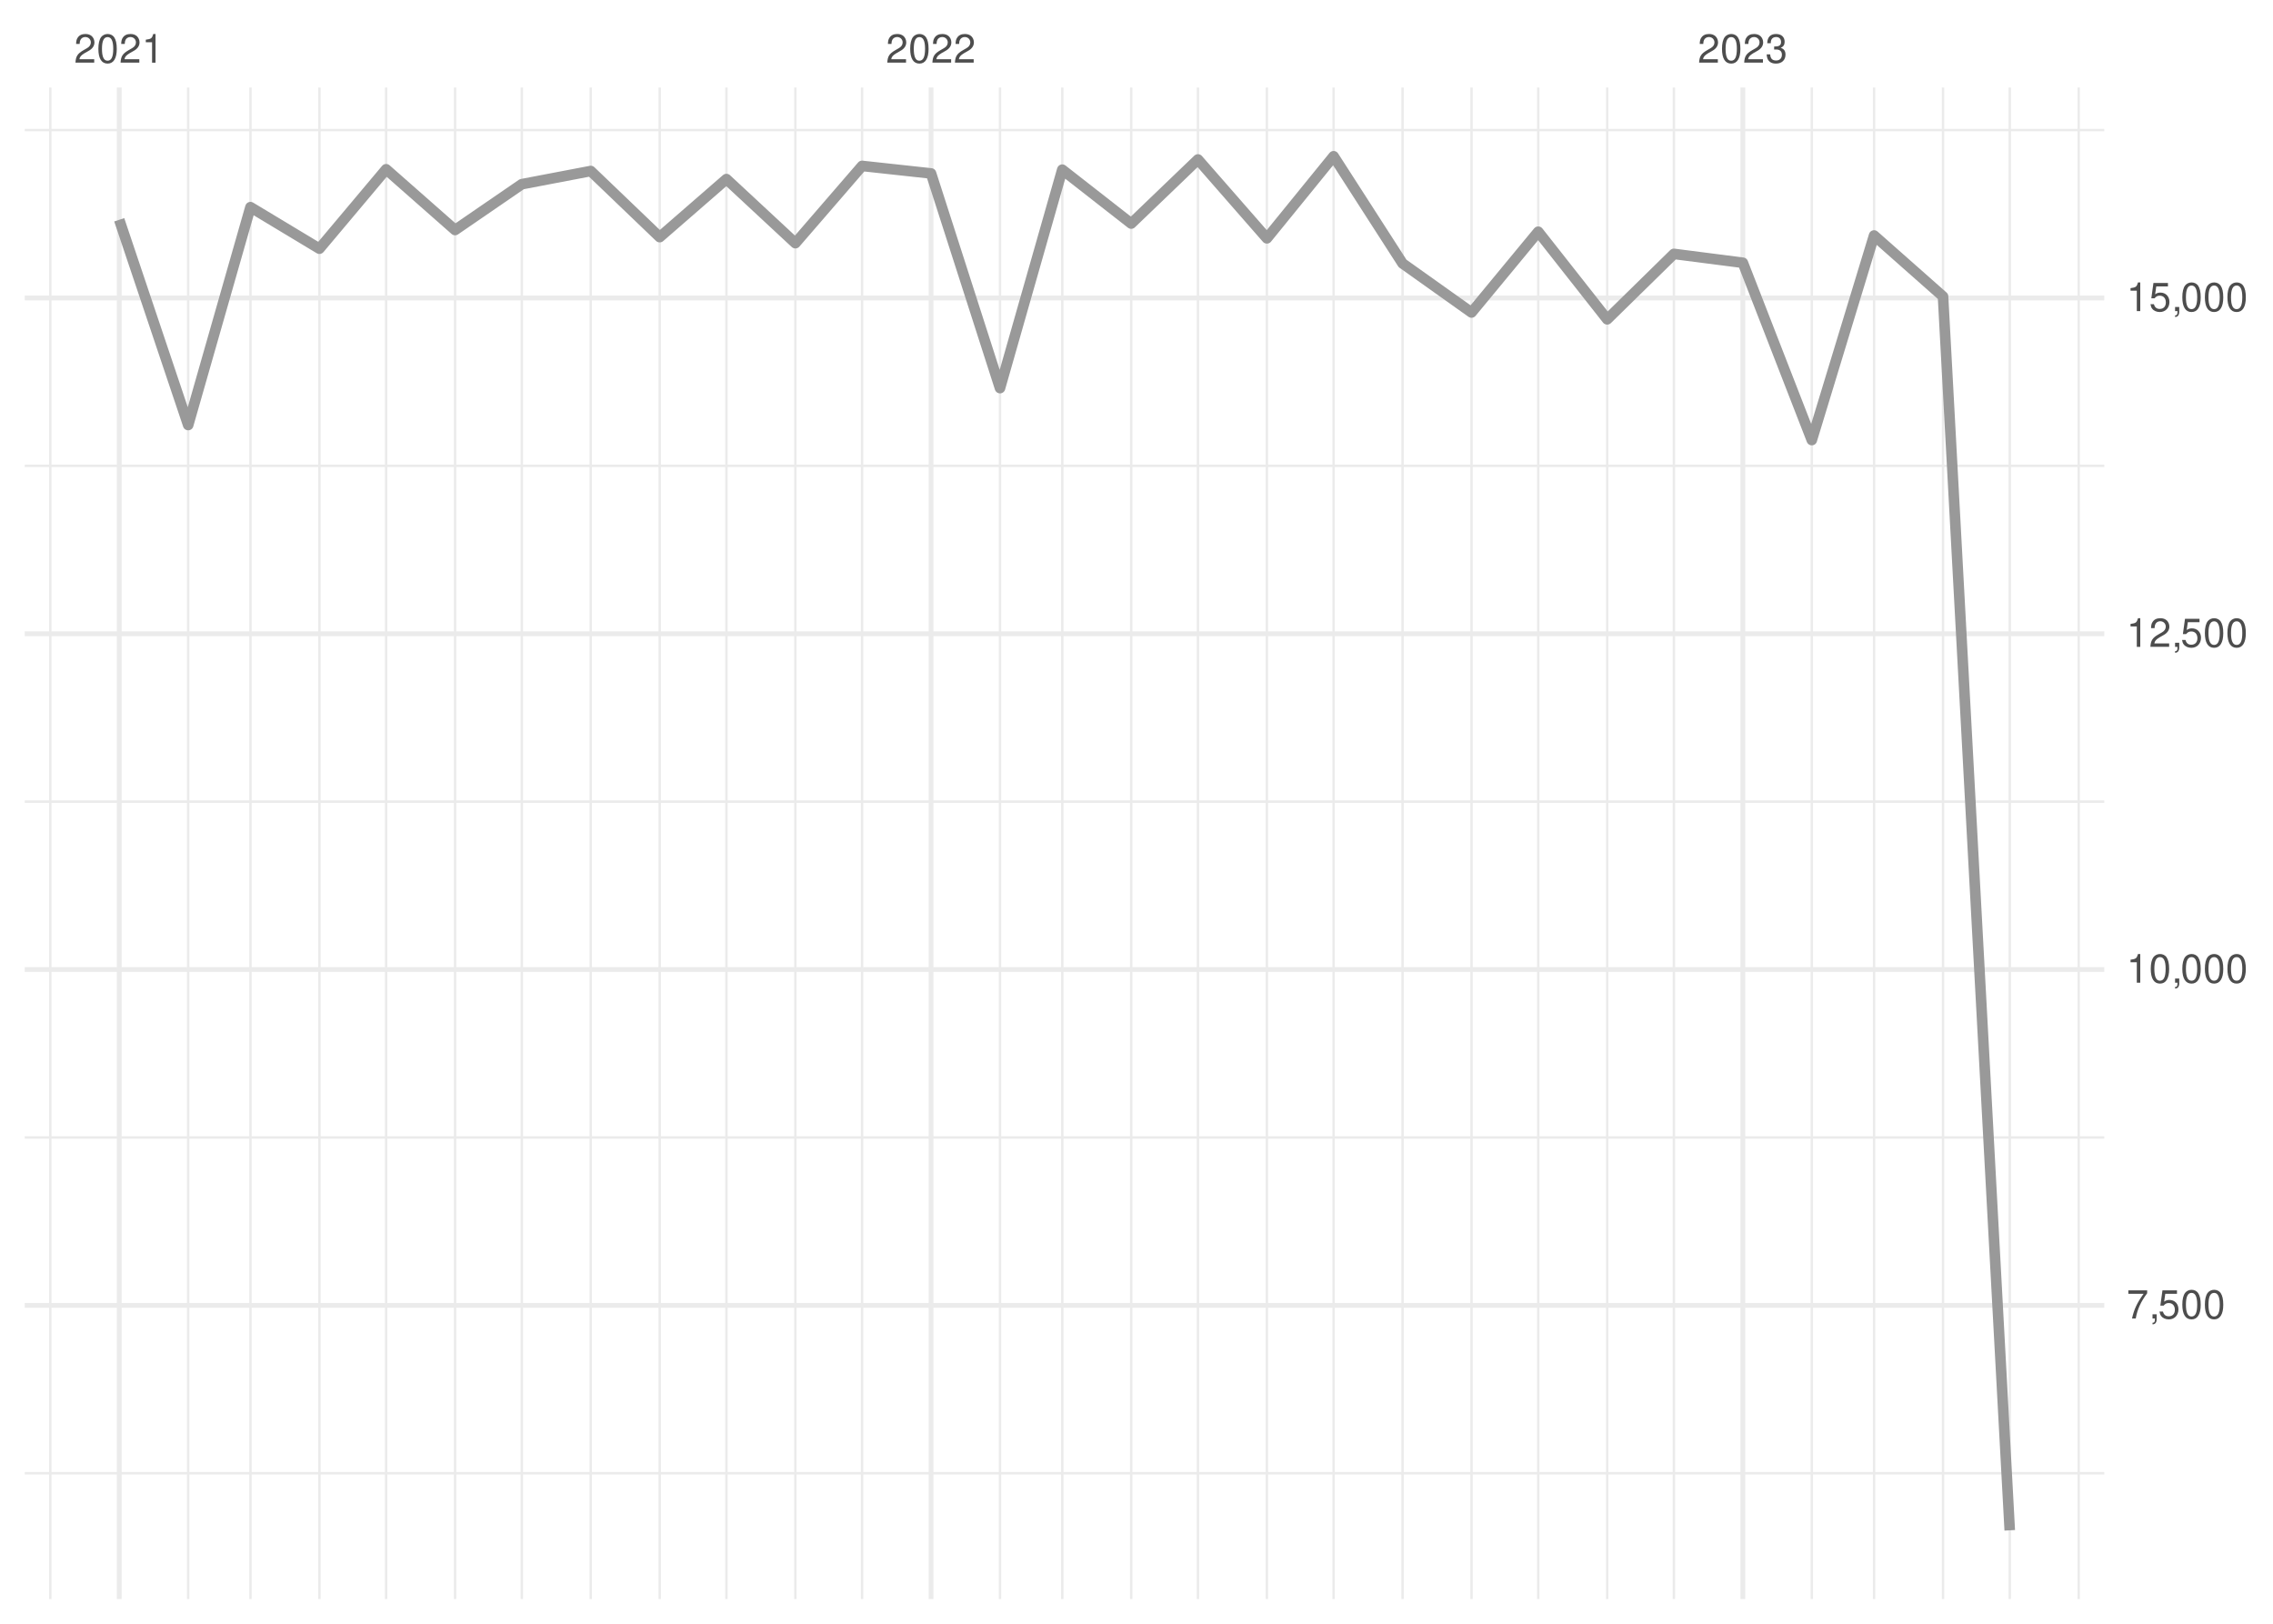
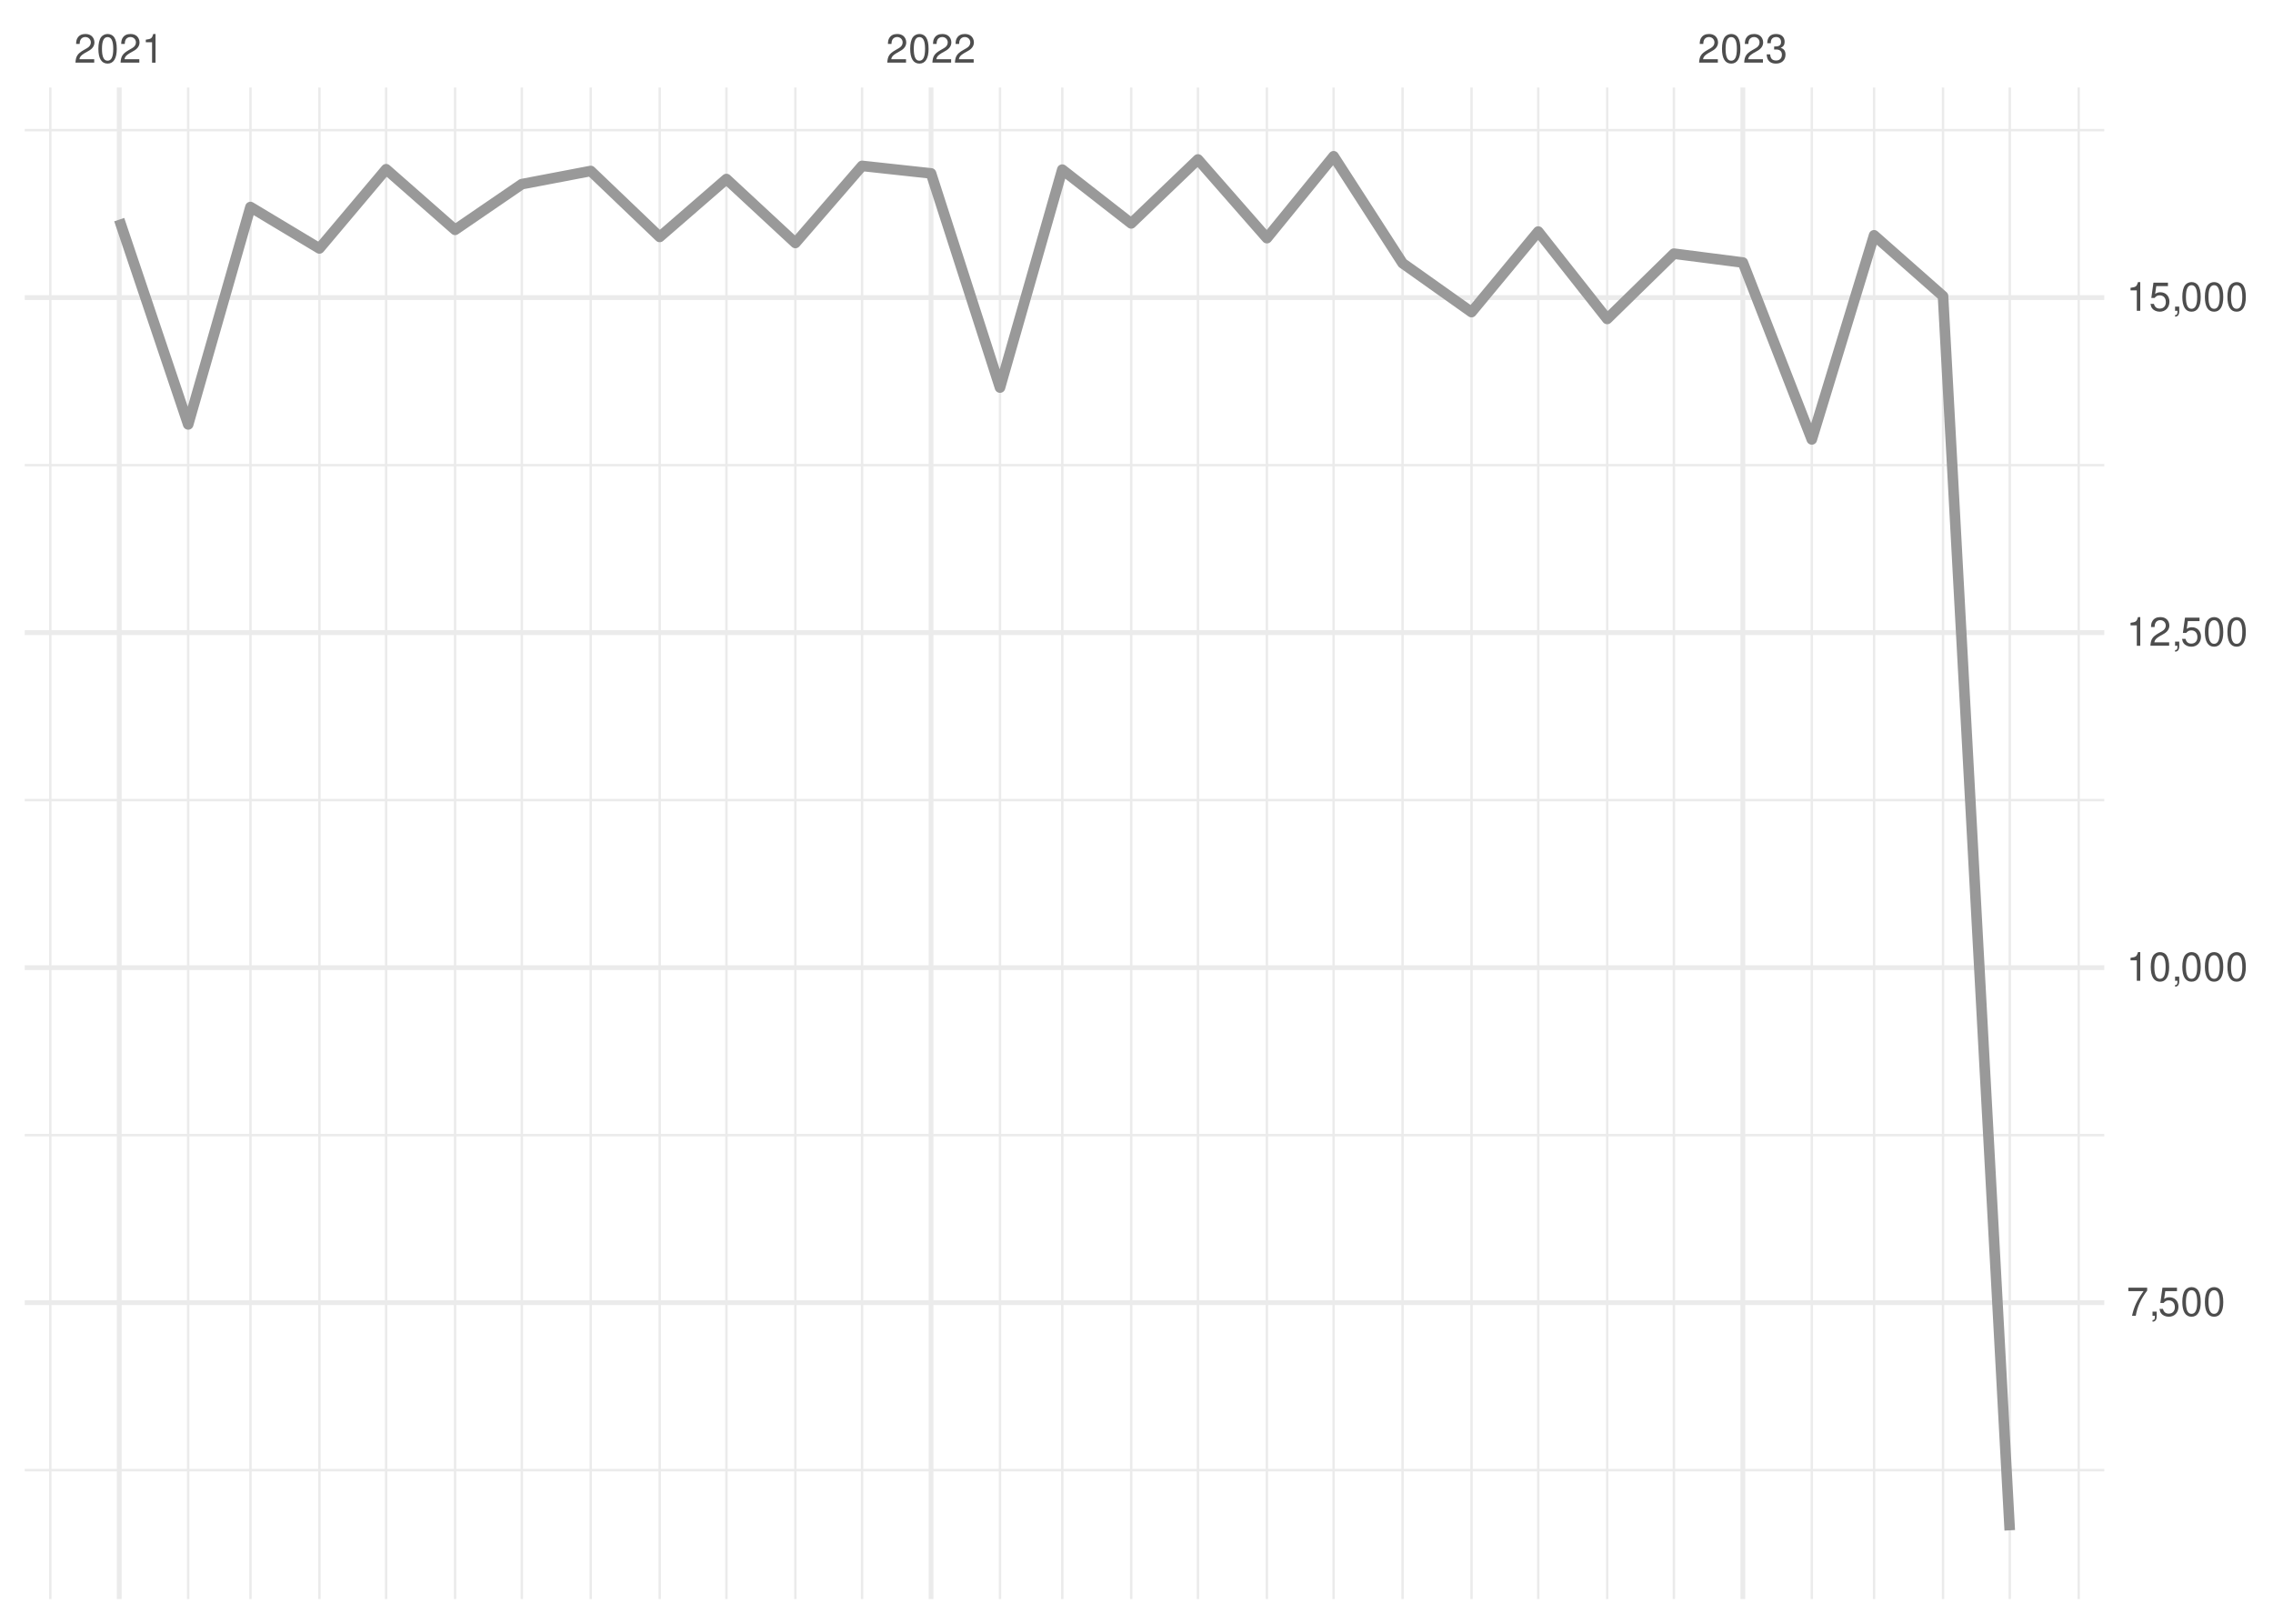
<svg xmlns="http://www.w3.org/2000/svg" xmlns:xlink="http://www.w3.org/1999/xlink" width="504pt" height="360pt" viewBox="0 0 504 360" version="1.1">
  <defs>
    <g>
      <symbol overflow="visible" id="glyph0-0">
        <path style="stroke:none;" d="" />
      </symbol>
      <symbol overflow="visible" id="glyph0-1">
        <path style="stroke:none;" d="M 4.453 -0.766 L 1.172 -0.766 C 1.25 -1.297 1.531 -1.625 2.297 -2.094 L 3.172 -2.594 C 4.047 -3.062 4.5 -3.719 4.5 -4.5 C 4.5 -5.031 4.281 -5.531 3.922 -5.875 C 3.547 -6.203 3.094 -6.359 2.5 -6.359 C 1.703 -6.359 1.125 -6.078 0.781 -5.531 C 0.547 -5.203 0.453 -4.797 0.438 -4.156 L 1.219 -4.156 C 1.234 -4.594 1.297 -4.844 1.406 -5.062 C 1.594 -5.438 2 -5.688 2.469 -5.688 C 3.172 -5.688 3.703 -5.172 3.703 -4.484 C 3.703 -3.969 3.406 -3.531 2.859 -3.219 L 2.047 -2.75 C 0.75 -2 0.375 -1.406 0.297 -0.016 L 4.453 -0.016 Z M 4.453 -0.766 " />
      </symbol>
      <symbol overflow="visible" id="glyph0-2">
        <path style="stroke:none;" d="M 2.422 -6.359 C 1.844 -6.359 1.312 -6.094 0.984 -5.672 C 0.578 -5.109 0.375 -4.25 0.375 -3.078 C 0.375 -0.938 1.078 0.203 2.422 0.203 C 3.734 0.203 4.453 -0.938 4.453 -3.031 C 4.453 -4.25 4.266 -5.078 3.859 -5.672 C 3.531 -6.109 3.016 -6.359 2.422 -6.359 Z M 2.422 -5.672 C 3.25 -5.672 3.672 -4.828 3.672 -3.094 C 3.672 -1.281 3.266 -0.438 2.406 -0.438 C 1.578 -0.438 1.172 -1.312 1.172 -3.062 C 1.172 -4.828 1.578 -5.672 2.422 -5.672 Z M 2.422 -5.672 " />
      </symbol>
      <symbol overflow="visible" id="glyph0-3">
        <path style="stroke:none;" d="M 2.281 -4.531 L 2.281 0 L 3.047 0 L 3.047 -6.359 L 2.547 -6.359 C 2.266 -5.391 2.094 -5.25 0.891 -5.094 L 0.891 -4.531 Z M 2.281 -4.531 " />
      </symbol>
      <symbol overflow="visible" id="glyph0-4">
        <path style="stroke:none;" d="M 1.938 -2.922 L 2.359 -2.922 C 3.203 -2.922 3.656 -2.531 3.656 -1.766 C 3.656 -0.969 3.172 -0.484 2.375 -0.484 C 1.516 -0.484 1.109 -0.922 1.062 -1.844 L 0.281 -1.844 C 0.312 -1.344 0.406 -1 0.547 -0.719 C 0.875 -0.109 1.484 0.203 2.344 0.203 C 3.625 0.203 4.453 -0.578 4.453 -1.781 C 4.453 -2.594 4.141 -3.031 3.391 -3.297 C 3.969 -3.531 4.266 -3.969 4.266 -4.609 C 4.266 -5.703 3.547 -6.359 2.359 -6.359 C 1.109 -6.359 0.438 -5.656 0.406 -4.312 L 1.188 -4.312 C 1.203 -4.703 1.234 -4.922 1.328 -5.109 C 1.5 -5.469 1.891 -5.688 2.375 -5.688 C 3.062 -5.688 3.469 -5.266 3.469 -4.578 C 3.469 -4.141 3.312 -3.859 2.969 -3.719 C 2.766 -3.625 2.484 -3.594 1.938 -3.578 Z M 1.938 -2.922 " />
      </symbol>
      <symbol overflow="visible" id="glyph0-5">
        <path style="stroke:none;" d="M 4.578 -6.234 L 0.406 -6.234 L 0.406 -5.469 L 3.781 -5.469 C 2.281 -3.359 1.688 -2.047 1.219 0 L 2.047 0 C 2.391 -2 3.172 -3.719 4.578 -5.594 Z M 4.578 -6.234 " />
      </symbol>
      <symbol overflow="visible" id="glyph0-6">
        <path style="stroke:none;" d="M 0.766 -0.922 L 0.766 0 L 1.297 0 L 1.297 0.156 C 1.297 0.766 1.172 0.938 0.766 0.953 L 0.766 1.297 C 1.344 1.312 1.688 0.891 1.688 0.141 L 1.688 -0.922 Z M 0.766 -0.922 " />
      </symbol>
      <symbol overflow="visible" id="glyph0-7">
        <path style="stroke:none;" d="M 4.188 -6.234 L 0.969 -6.234 L 0.5 -2.844 L 1.219 -2.844 C 1.578 -3.266 1.875 -3.422 2.359 -3.422 C 3.203 -3.422 3.719 -2.844 3.719 -1.922 C 3.719 -1.031 3.203 -0.484 2.359 -0.484 C 1.688 -0.484 1.266 -0.828 1.078 -1.531 L 0.312 -1.531 C 0.406 -1.016 0.5 -0.781 0.688 -0.547 C 1.031 -0.078 1.672 0.203 2.375 0.203 C 3.641 0.203 4.516 -0.719 4.516 -2.031 C 4.516 -3.266 3.688 -4.109 2.5 -4.109 C 2.062 -4.109 1.703 -4 1.344 -3.734 L 1.594 -5.469 L 4.188 -5.469 Z M 4.188 -6.234 " />
      </symbol>
    </g>
    <clipPath id="clip1">
-       <path d="M 5.48 326 L 466.59 326 L 466.59 327 L 5.48 327 Z M 5.48 326 " />
+       <path d="M 5.48 325 L 466.59 325 L 466.59 327 L 5.48 327 Z M 5.48 325 " />
    </clipPath>
    <clipPath id="clip2">
-       <path d="M 5.48 251 L 466.59 251 L 466.59 253 L 5.48 253 Z M 5.48 251 " />
+       <path d="M 5.48 251 L 466.59 251 L 466.59 252 L 5.48 252 Z M 5.48 251 " />
    </clipPath>
    <clipPath id="clip3">
      <path d="M 5.48 177 L 466.59 177 L 466.59 178 L 5.48 178 Z M 5.48 177 " />
    </clipPath>
    <clipPath id="clip4">
-       <path d="M 5.48 103 L 466.59 103 L 466.59 104 L 5.48 104 Z M 5.48 103 " />
+       <path d="M 5.48 102 L 466.59 102 L 466.59 104 L 5.48 104 Z M 5.48 102 " />
    </clipPath>
    <clipPath id="clip5">
      <path d="M 5.48 28 L 466.59 28 L 466.59 30 L 5.48 30 Z M 5.48 28 " />
    </clipPath>
    <clipPath id="clip6">
      <path d="M 10 19.41 L 12 19.41 L 12 354.52 L 10 354.52 Z M 10 19.41 " />
    </clipPath>
    <clipPath id="clip7">
      <path d="M 41 19.41 L 42 19.41 L 42 354.52 L 41 354.52 Z M 41 19.41 " />
    </clipPath>
    <clipPath id="clip8">
      <path d="M 55 19.41 L 56 19.41 L 56 354.52 L 55 354.52 Z M 55 19.41 " />
    </clipPath>
    <clipPath id="clip9">
      <path d="M 70 19.41 L 72 19.41 L 72 354.52 L 70 354.52 Z M 70 19.41 " />
    </clipPath>
    <clipPath id="clip10">
      <path d="M 85 19.41 L 86 19.41 L 86 354.52 L 85 354.52 Z M 85 19.41 " />
    </clipPath>
    <clipPath id="clip11">
      <path d="M 100 19.41 L 102 19.41 L 102 354.52 L 100 354.52 Z M 100 19.41 " />
    </clipPath>
    <clipPath id="clip12">
      <path d="M 115 19.41 L 116 19.41 L 116 354.52 L 115 354.52 Z M 115 19.41 " />
    </clipPath>
    <clipPath id="clip13">
      <path d="M 130 19.41 L 132 19.41 L 132 354.52 L 130 354.52 Z M 130 19.41 " />
    </clipPath>
    <clipPath id="clip14">
      <path d="M 146 19.41 L 147 19.41 L 147 354.52 L 146 354.52 Z M 146 19.41 " />
    </clipPath>
    <clipPath id="clip15">
      <path d="M 160 19.41 L 162 19.41 L 162 354.52 L 160 354.52 Z M 160 19.41 " />
    </clipPath>
    <clipPath id="clip16">
      <path d="M 176 19.41 L 177 19.41 L 177 354.52 L 176 354.52 Z M 176 19.41 " />
    </clipPath>
    <clipPath id="clip17">
      <path d="M 190 19.41 L 192 19.41 L 192 354.52 L 190 354.52 Z M 190 19.41 " />
    </clipPath>
    <clipPath id="clip18">
      <path d="M 221 19.41 L 222 19.41 L 222 354.52 L 221 354.52 Z M 221 19.41 " />
    </clipPath>
    <clipPath id="clip19">
      <path d="M 235 19.41 L 236 19.41 L 236 354.52 L 235 354.52 Z M 235 19.41 " />
    </clipPath>
    <clipPath id="clip20">
      <path d="M 250 19.41 L 252 19.41 L 252 354.52 L 250 354.52 Z M 250 19.41 " />
    </clipPath>
    <clipPath id="clip21">
      <path d="M 265 19.41 L 266 19.41 L 266 354.52 L 265 354.52 Z M 265 19.41 " />
    </clipPath>
    <clipPath id="clip22">
      <path d="M 280 19.41 L 282 19.41 L 282 354.52 L 280 354.52 Z M 280 19.41 " />
    </clipPath>
    <clipPath id="clip23">
      <path d="M 295 19.41 L 296 19.41 L 296 354.52 L 295 354.52 Z M 295 19.41 " />
    </clipPath>
    <clipPath id="clip24">
      <path d="M 310 19.41 L 312 19.41 L 312 354.52 L 310 354.52 Z M 310 19.41 " />
    </clipPath>
    <clipPath id="clip25">
      <path d="M 326 19.41 L 327 19.41 L 327 354.52 L 326 354.52 Z M 326 19.41 " />
    </clipPath>
    <clipPath id="clip26">
      <path d="M 340 19.41 L 342 19.41 L 342 354.52 L 340 354.52 Z M 340 19.41 " />
    </clipPath>
    <clipPath id="clip27">
      <path d="M 356 19.41 L 357 19.41 L 357 354.52 L 356 354.52 Z M 356 19.41 " />
    </clipPath>
    <clipPath id="clip28">
      <path d="M 370 19.41 L 372 19.41 L 372 354.52 L 370 354.52 Z M 370 19.41 " />
    </clipPath>
    <clipPath id="clip29">
      <path d="M 401 19.41 L 403 19.41 L 403 354.52 L 401 354.52 Z M 401 19.41 " />
    </clipPath>
    <clipPath id="clip30">
      <path d="M 415 19.41 L 416 19.41 L 416 354.52 L 415 354.52 Z M 415 19.41 " />
    </clipPath>
    <clipPath id="clip31">
      <path d="M 430 19.41 L 432 19.41 L 432 354.52 L 430 354.52 Z M 430 19.41 " />
    </clipPath>
    <clipPath id="clip32">
      <path d="M 445 19.41 L 446 19.41 L 446 354.52 L 445 354.52 Z M 445 19.41 " />
    </clipPath>
    <clipPath id="clip33">
      <path d="M 460 19.41 L 462 19.41 L 462 354.52 L 460 354.52 Z M 460 19.41 " />
    </clipPath>
    <clipPath id="clip34">
      <path d="M 5.48 288 L 466.59 288 L 466.59 290 L 5.48 290 Z M 5.48 288 " />
    </clipPath>
    <clipPath id="clip35">
      <path d="M 5.48 214 L 466.59 214 L 466.59 216 L 5.48 216 Z M 5.48 214 " />
    </clipPath>
    <clipPath id="clip36">
-       <path d="M 5.48 139 L 466.59 139 L 466.59 142 L 5.48 142 Z M 5.48 139 " />
+       <path d="M 5.48 139 L 466.59 139 L 466.59 141 L 5.48 141 Z M 5.48 139 " />
    </clipPath>
    <clipPath id="clip37">
      <path d="M 5.48 65 L 466.59 65 L 466.59 67 L 5.48 67 Z M 5.48 65 " />
    </clipPath>
    <clipPath id="clip38">
      <path d="M 25 19.41 L 27 19.41 L 27 354.52 L 25 354.52 Z M 25 19.41 " />
    </clipPath>
    <clipPath id="clip39">
      <path d="M 205 19.41 L 207 19.41 L 207 354.52 L 205 354.52 Z M 205 19.41 " />
    </clipPath>
    <clipPath id="clip40">
      <path d="M 385 19.41 L 387 19.41 L 387 354.52 L 385 354.52 Z M 385 19.41 " />
    </clipPath>
  </defs>
  <g id="surface26">
    <rect x="0" y="0" width="504" height="360" style="fill:rgb(100%,100%,100%);fill-opacity:1;stroke:none;" />
    <g clip-path="url(#clip1)" clip-rule="nonzero">
-       <path style="fill:none;stroke-width:0.533;stroke-linecap:butt;stroke-linejoin:round;stroke:rgb(92.157%,92.157%,92.157%);stroke-opacity:1;stroke-miterlimit:10;" d="M 5.48 326.633 L 466.59 326.633 " />
+       <path style="fill:none;stroke-width:0.533;stroke-linecap:butt;stroke-linejoin:round;stroke:rgb(92.157%,92.157%,92.157%);stroke-opacity:1;stroke-miterlimit:10;" d="M 5.48 325.949 L 466.59 325.949 " />
    </g>
    <g clip-path="url(#clip2)" clip-rule="nonzero">
-       <path style="fill:none;stroke-width:0.533;stroke-linecap:butt;stroke-linejoin:round;stroke:rgb(92.157%,92.157%,92.157%);stroke-opacity:1;stroke-miterlimit:10;" d="M 5.48 252.184 L 466.59 252.184 " />
+       <path style="fill:none;stroke-width:0.533;stroke-linecap:butt;stroke-linejoin:round;stroke:rgb(92.157%,92.157%,92.157%);stroke-opacity:1;stroke-miterlimit:10;" d="M 5.48 251.676 L 466.59 251.676 " />
    </g>
    <g clip-path="url(#clip3)" clip-rule="nonzero">
-       <path style="fill:none;stroke-width:0.533;stroke-linecap:butt;stroke-linejoin:round;stroke:rgb(92.157%,92.157%,92.157%);stroke-opacity:1;stroke-miterlimit:10;" d="M 5.48 177.734 L 466.59 177.734 " />
+       <path style="fill:none;stroke-width:0.533;stroke-linecap:butt;stroke-linejoin:round;stroke:rgb(92.157%,92.157%,92.157%);stroke-opacity:1;stroke-miterlimit:10;" d="M 5.48 177.398 L 466.59 177.398 " />
    </g>
    <g clip-path="url(#clip4)" clip-rule="nonzero">
-       <path style="fill:none;stroke-width:0.533;stroke-linecap:butt;stroke-linejoin:round;stroke:rgb(92.157%,92.157%,92.157%);stroke-opacity:1;stroke-miterlimit:10;" d="M 5.48 103.285 L 466.59 103.285 " />
+       <path style="fill:none;stroke-width:0.533;stroke-linecap:butt;stroke-linejoin:round;stroke:rgb(92.157%,92.157%,92.157%);stroke-opacity:1;stroke-miterlimit:10;" d="M 5.48 103.125 L 466.59 103.125 " />
    </g>
    <g clip-path="url(#clip5)" clip-rule="nonzero">
-       <path style="fill:none;stroke-width:0.533;stroke-linecap:butt;stroke-linejoin:round;stroke:rgb(92.157%,92.157%,92.157%);stroke-opacity:1;stroke-miterlimit:10;" d="M 5.48 28.836 L 466.59 28.836 " />
+       <path style="fill:none;stroke-width:0.533;stroke-linecap:butt;stroke-linejoin:round;stroke:rgb(92.157%,92.157%,92.157%);stroke-opacity:1;stroke-miterlimit:10;" d="M 5.48 28.852 L 466.59 28.852 " />
    </g>
    <g clip-path="url(#clip6)" clip-rule="nonzero">
      <path style="fill:none;stroke-width:0.533;stroke-linecap:butt;stroke-linejoin:round;stroke:rgb(92.157%,92.157%,92.157%);stroke-opacity:1;stroke-miterlimit:10;" d="M 11.152 354.52 L 11.152 19.41 " />
    </g>
    <g clip-path="url(#clip7)" clip-rule="nonzero">
      <path style="fill:none;stroke-width:0.533;stroke-linecap:butt;stroke-linejoin:round;stroke:rgb(92.157%,92.157%,92.157%);stroke-opacity:1;stroke-miterlimit:10;" d="M 41.727 354.52 L 41.727 19.41 " />
    </g>
    <g clip-path="url(#clip8)" clip-rule="nonzero">
      <path style="fill:none;stroke-width:0.533;stroke-linecap:butt;stroke-linejoin:round;stroke:rgb(92.157%,92.157%,92.157%);stroke-opacity:1;stroke-miterlimit:10;" d="M 55.535 354.52 L 55.535 19.41 " />
    </g>
    <g clip-path="url(#clip9)" clip-rule="nonzero">
      <path style="fill:none;stroke-width:0.533;stroke-linecap:butt;stroke-linejoin:round;stroke:rgb(92.157%,92.157%,92.157%);stroke-opacity:1;stroke-miterlimit:10;" d="M 70.824 354.52 L 70.824 19.41 " />
    </g>
    <g clip-path="url(#clip10)" clip-rule="nonzero">
      <path style="fill:none;stroke-width:0.533;stroke-linecap:butt;stroke-linejoin:round;stroke:rgb(92.157%,92.157%,92.157%);stroke-opacity:1;stroke-miterlimit:10;" d="M 85.617 354.52 L 85.617 19.41 " />
    </g>
    <g clip-path="url(#clip11)" clip-rule="nonzero">
      <path style="fill:none;stroke-width:0.533;stroke-linecap:butt;stroke-linejoin:round;stroke:rgb(92.157%,92.157%,92.157%);stroke-opacity:1;stroke-miterlimit:10;" d="M 100.906 354.52 L 100.906 19.41 " />
    </g>
    <g clip-path="url(#clip12)" clip-rule="nonzero">
      <path style="fill:none;stroke-width:0.533;stroke-linecap:butt;stroke-linejoin:round;stroke:rgb(92.157%,92.157%,92.157%);stroke-opacity:1;stroke-miterlimit:10;" d="M 115.703 354.52 L 115.703 19.41 " />
    </g>
    <g clip-path="url(#clip13)" clip-rule="nonzero">
      <path style="fill:none;stroke-width:0.533;stroke-linecap:butt;stroke-linejoin:round;stroke:rgb(92.157%,92.157%,92.157%);stroke-opacity:1;stroke-miterlimit:10;" d="M 130.988 354.52 L 130.988 19.41 " />
    </g>
    <g clip-path="url(#clip14)" clip-rule="nonzero">
      <path style="fill:none;stroke-width:0.533;stroke-linecap:butt;stroke-linejoin:round;stroke:rgb(92.157%,92.157%,92.157%);stroke-opacity:1;stroke-miterlimit:10;" d="M 146.277 354.52 L 146.277 19.41 " />
    </g>
    <g clip-path="url(#clip15)" clip-rule="nonzero">
      <path style="fill:none;stroke-width:0.533;stroke-linecap:butt;stroke-linejoin:round;stroke:rgb(92.157%,92.157%,92.157%);stroke-opacity:1;stroke-miterlimit:10;" d="M 161.074 354.52 L 161.074 19.41 " />
    </g>
    <g clip-path="url(#clip16)" clip-rule="nonzero">
      <path style="fill:none;stroke-width:0.533;stroke-linecap:butt;stroke-linejoin:round;stroke:rgb(92.157%,92.157%,92.157%);stroke-opacity:1;stroke-miterlimit:10;" d="M 176.359 354.52 L 176.359 19.41 " />
    </g>
    <g clip-path="url(#clip17)" clip-rule="nonzero">
      <path style="fill:none;stroke-width:0.533;stroke-linecap:butt;stroke-linejoin:round;stroke:rgb(92.157%,92.157%,92.157%);stroke-opacity:1;stroke-miterlimit:10;" d="M 191.156 354.52 L 191.156 19.41 " />
    </g>
    <g clip-path="url(#clip18)" clip-rule="nonzero">
      <path style="fill:none;stroke-width:0.533;stroke-linecap:butt;stroke-linejoin:round;stroke:rgb(92.157%,92.157%,92.157%);stroke-opacity:1;stroke-miterlimit:10;" d="M 221.734 354.52 L 221.734 19.41 " />
    </g>
    <g clip-path="url(#clip19)" clip-rule="nonzero">
      <path style="fill:none;stroke-width:0.533;stroke-linecap:butt;stroke-linejoin:round;stroke:rgb(92.157%,92.157%,92.157%);stroke-opacity:1;stroke-miterlimit:10;" d="M 235.543 354.52 L 235.543 19.41 " />
    </g>
    <g clip-path="url(#clip20)" clip-rule="nonzero">
      <path style="fill:none;stroke-width:0.533;stroke-linecap:butt;stroke-linejoin:round;stroke:rgb(92.157%,92.157%,92.157%);stroke-opacity:1;stroke-miterlimit:10;" d="M 250.828 354.52 L 250.828 19.41 " />
    </g>
    <g clip-path="url(#clip21)" clip-rule="nonzero">
      <path style="fill:none;stroke-width:0.533;stroke-linecap:butt;stroke-linejoin:round;stroke:rgb(92.157%,92.157%,92.157%);stroke-opacity:1;stroke-miterlimit:10;" d="M 265.625 354.52 L 265.625 19.41 " />
    </g>
    <g clip-path="url(#clip22)" clip-rule="nonzero">
      <path style="fill:none;stroke-width:0.533;stroke-linecap:butt;stroke-linejoin:round;stroke:rgb(92.157%,92.157%,92.157%);stroke-opacity:1;stroke-miterlimit:10;" d="M 280.914 354.52 L 280.914 19.41 " />
    </g>
    <g clip-path="url(#clip23)" clip-rule="nonzero">
      <path style="fill:none;stroke-width:0.533;stroke-linecap:butt;stroke-linejoin:round;stroke:rgb(92.157%,92.157%,92.157%);stroke-opacity:1;stroke-miterlimit:10;" d="M 295.707 354.52 L 295.707 19.41 " />
    </g>
    <g clip-path="url(#clip24)" clip-rule="nonzero">
      <path style="fill:none;stroke-width:0.533;stroke-linecap:butt;stroke-linejoin:round;stroke:rgb(92.157%,92.157%,92.157%);stroke-opacity:1;stroke-miterlimit:10;" d="M 310.996 354.52 L 310.996 19.41 " />
    </g>
    <g clip-path="url(#clip25)" clip-rule="nonzero">
      <path style="fill:none;stroke-width:0.533;stroke-linecap:butt;stroke-linejoin:round;stroke:rgb(92.157%,92.157%,92.157%);stroke-opacity:1;stroke-miterlimit:10;" d="M 326.285 354.52 L 326.285 19.41 " />
    </g>
    <g clip-path="url(#clip26)" clip-rule="nonzero">
      <path style="fill:none;stroke-width:0.533;stroke-linecap:butt;stroke-linejoin:round;stroke:rgb(92.157%,92.157%,92.157%);stroke-opacity:1;stroke-miterlimit:10;" d="M 341.078 354.52 L 341.078 19.41 " />
    </g>
    <g clip-path="url(#clip27)" clip-rule="nonzero">
      <path style="fill:none;stroke-width:0.533;stroke-linecap:butt;stroke-linejoin:round;stroke:rgb(92.157%,92.157%,92.157%);stroke-opacity:1;stroke-miterlimit:10;" d="M 356.367 354.52 L 356.367 19.41 " />
    </g>
    <g clip-path="url(#clip28)" clip-rule="nonzero">
      <path style="fill:none;stroke-width:0.533;stroke-linecap:butt;stroke-linejoin:round;stroke:rgb(92.157%,92.157%,92.157%);stroke-opacity:1;stroke-miterlimit:10;" d="M 371.16 354.52 L 371.16 19.41 " />
    </g>
    <g clip-path="url(#clip29)" clip-rule="nonzero">
      <path style="fill:none;stroke-width:0.533;stroke-linecap:butt;stroke-linejoin:round;stroke:rgb(92.157%,92.157%,92.157%);stroke-opacity:1;stroke-miterlimit:10;" d="M 401.738 354.52 L 401.738 19.41 " />
    </g>
    <g clip-path="url(#clip30)" clip-rule="nonzero">
      <path style="fill:none;stroke-width:0.533;stroke-linecap:butt;stroke-linejoin:round;stroke:rgb(92.157%,92.157%,92.157%);stroke-opacity:1;stroke-miterlimit:10;" d="M 415.547 354.52 L 415.547 19.41 " />
    </g>
    <g clip-path="url(#clip31)" clip-rule="nonzero">
      <path style="fill:none;stroke-width:0.533;stroke-linecap:butt;stroke-linejoin:round;stroke:rgb(92.157%,92.157%,92.157%);stroke-opacity:1;stroke-miterlimit:10;" d="M 430.836 354.52 L 430.836 19.41 " />
    </g>
    <g clip-path="url(#clip32)" clip-rule="nonzero">
      <path style="fill:none;stroke-width:0.533;stroke-linecap:butt;stroke-linejoin:round;stroke:rgb(92.157%,92.157%,92.157%);stroke-opacity:1;stroke-miterlimit:10;" d="M 445.629 354.52 L 445.629 19.41 " />
    </g>
    <g clip-path="url(#clip33)" clip-rule="nonzero">
      <path style="fill:none;stroke-width:0.533;stroke-linecap:butt;stroke-linejoin:round;stroke:rgb(92.157%,92.157%,92.157%);stroke-opacity:1;stroke-miterlimit:10;" d="M 460.918 354.52 L 460.918 19.41 " />
    </g>
    <g clip-path="url(#clip34)" clip-rule="nonzero">
-       <path style="fill:none;stroke-width:1.067;stroke-linecap:butt;stroke-linejoin:round;stroke:rgb(92.157%,92.157%,92.157%);stroke-opacity:1;stroke-miterlimit:10;" d="M 5.48 289.406 L 466.59 289.406 " />
+       <path style="fill:none;stroke-width:1.067;stroke-linecap:butt;stroke-linejoin:round;stroke:rgb(92.157%,92.157%,92.157%);stroke-opacity:1;stroke-miterlimit:10;" d="M 5.48 288.812 L 466.59 288.812 " />
    </g>
    <g clip-path="url(#clip35)" clip-rule="nonzero">
-       <path style="fill:none;stroke-width:1.067;stroke-linecap:butt;stroke-linejoin:round;stroke:rgb(92.157%,92.157%,92.157%);stroke-opacity:1;stroke-miterlimit:10;" d="M 5.48 214.957 L 466.59 214.957 " />
+       <path style="fill:none;stroke-width:1.067;stroke-linecap:butt;stroke-linejoin:round;stroke:rgb(92.157%,92.157%,92.157%);stroke-opacity:1;stroke-miterlimit:10;" d="M 5.48 214.535 L 466.59 214.535 " />
    </g>
    <g clip-path="url(#clip36)" clip-rule="nonzero">
-       <path style="fill:none;stroke-width:1.067;stroke-linecap:butt;stroke-linejoin:round;stroke:rgb(92.157%,92.157%,92.157%);stroke-opacity:1;stroke-miterlimit:10;" d="M 5.48 140.508 L 466.59 140.508 " />
+       <path style="fill:none;stroke-width:1.067;stroke-linecap:butt;stroke-linejoin:round;stroke:rgb(92.157%,92.157%,92.157%);stroke-opacity:1;stroke-miterlimit:10;" d="M 5.48 140.262 L 466.59 140.262 " />
    </g>
    <g clip-path="url(#clip37)" clip-rule="nonzero">
-       <path style="fill:none;stroke-width:1.067;stroke-linecap:butt;stroke-linejoin:round;stroke:rgb(92.157%,92.157%,92.157%);stroke-opacity:1;stroke-miterlimit:10;" d="M 5.48 66.062 L 466.59 66.062 " />
+       <path style="fill:none;stroke-width:1.067;stroke-linecap:butt;stroke-linejoin:round;stroke:rgb(92.157%,92.157%,92.157%);stroke-opacity:1;stroke-miterlimit:10;" d="M 5.48 65.988 L 466.59 65.988 " />
    </g>
    <g clip-path="url(#clip38)" clip-rule="nonzero">
      <path style="fill:none;stroke-width:1.067;stroke-linecap:butt;stroke-linejoin:round;stroke:rgb(92.157%,92.157%,92.157%);stroke-opacity:1;stroke-miterlimit:10;" d="M 26.438 354.52 L 26.438 19.41 " />
    </g>
    <g clip-path="url(#clip39)" clip-rule="nonzero">
      <path style="fill:none;stroke-width:1.067;stroke-linecap:butt;stroke-linejoin:round;stroke:rgb(92.157%,92.157%,92.157%);stroke-opacity:1;stroke-miterlimit:10;" d="M 206.445 354.52 L 206.445 19.41 " />
    </g>
    <g clip-path="url(#clip40)" clip-rule="nonzero">
      <path style="fill:none;stroke-width:1.067;stroke-linecap:butt;stroke-linejoin:round;stroke:rgb(92.157%,92.157%,92.157%);stroke-opacity:1;stroke-miterlimit:10;" d="M 386.449 354.52 L 386.449 19.41 " />
    </g>
-     <path style="fill:none;stroke-width:2.347;stroke-linecap:butt;stroke-linejoin:round;stroke:rgb(60%,60%,60%);stroke-opacity:1;stroke-miterlimit:10;" d="M 26.438 48.73 L 41.727 94.23 L 55.535 45.93 L 70.824 55.133 L 85.617 37.531 L 100.906 50.992 L 115.703 40.836 L 130.988 37.918 L 146.277 52.57 L 161.074 39.707 L 176.359 53.91 L 191.156 36.789 L 206.445 38.453 L 221.734 86.043 L 235.543 37.621 L 250.828 49.562 L 265.625 35.359 L 280.914 52.84 L 295.707 34.645 L 310.996 58.406 L 326.285 69.277 L 341.078 51.379 L 356.367 70.797 L 371.16 56.293 L 386.449 58.258 L 401.738 97.566 L 415.547 52.215 L 430.836 65.734 L 445.629 339.289 " />
+     <path style="fill:none;stroke-width:2.347;stroke-linecap:butt;stroke-linejoin:round;stroke:rgb(60%,60%,60%);stroke-opacity:1;stroke-miterlimit:10;" d="M 26.438 48.695 L 41.727 94.094 L 55.535 45.902 L 70.824 55.082 L 85.617 37.523 L 100.906 50.953 L 115.703 40.824 L 130.988 37.91 L 146.277 52.527 L 161.074 39.695 L 176.359 53.867 L 191.156 36.781 L 206.445 38.445 L 221.734 85.922 L 235.543 37.613 L 250.828 49.527 L 265.625 35.355 L 280.914 52.797 L 295.707 34.645 L 310.996 58.352 L 326.285 69.195 L 341.078 51.34 L 356.367 70.711 L 371.16 56.242 L 386.449 58.203 L 401.738 97.422 L 415.547 52.172 L 430.836 65.66 L 445.629 339.289 " />
    <g style="fill:rgb(30.196%,30.196%,30.196%);fill-opacity:1;">
      <use xlink:href="#glyph0-1" x="16.438" y="13.896" />
      <use xlink:href="#glyph0-2" x="21.438" y="13.896" />
      <use xlink:href="#glyph0-1" x="26.438" y="13.896" />
      <use xlink:href="#glyph0-3" x="31.438" y="13.896" />
    </g>
    <g style="fill:rgb(30.196%,30.196%,30.196%);fill-opacity:1;">
      <use xlink:href="#glyph0-1" x="196.445" y="13.896" />
      <use xlink:href="#glyph0-2" x="201.445" y="13.896" />
      <use xlink:href="#glyph0-1" x="206.445" y="13.896" />
      <use xlink:href="#glyph0-1" x="211.445" y="13.896" />
    </g>
    <g style="fill:rgb(30.196%,30.196%,30.196%);fill-opacity:1;">
      <use xlink:href="#glyph0-1" x="376.449" y="13.896" />
      <use xlink:href="#glyph0-2" x="381.449" y="13.896" />
      <use xlink:href="#glyph0-1" x="386.449" y="13.896" />
      <use xlink:href="#glyph0-4" x="391.449" y="13.896" />
    </g>
    <g style="fill:rgb(30.196%,30.196%,30.196%);fill-opacity:1;">
-       <use xlink:href="#glyph0-5" x="471.52" y="292.321" />
-       <use xlink:href="#glyph0-6" x="476.52" y="292.321" />
-       <use xlink:href="#glyph0-7" x="478.52" y="292.321" />
-       <use xlink:href="#glyph0-2" x="483.52" y="292.321" />
-       <use xlink:href="#glyph0-2" x="488.52" y="292.321" />
-     </g>
-     <g style="fill:rgb(30.196%,30.196%,30.196%);fill-opacity:1;">
-       <use xlink:href="#glyph0-3" x="471.52" y="217.872" />
-       <use xlink:href="#glyph0-2" x="476.52" y="217.872" />
-       <use xlink:href="#glyph0-6" x="481.52" y="217.872" />
-       <use xlink:href="#glyph0-2" x="483.52" y="217.872" />
-       <use xlink:href="#glyph0-2" x="488.52" y="217.872" />
-       <use xlink:href="#glyph0-2" x="493.52" y="217.872" />
-     </g>
-     <g style="fill:rgb(30.196%,30.196%,30.196%);fill-opacity:1;">
-       <use xlink:href="#glyph0-3" x="471.52" y="143.423" />
-       <use xlink:href="#glyph0-1" x="476.52" y="143.423" />
-       <use xlink:href="#glyph0-6" x="481.52" y="143.423" />
-       <use xlink:href="#glyph0-7" x="483.52" y="143.423" />
-       <use xlink:href="#glyph0-2" x="488.52" y="143.423" />
-       <use xlink:href="#glyph0-2" x="493.52" y="143.423" />
-     </g>
-     <g style="fill:rgb(30.196%,30.196%,30.196%);fill-opacity:1;">
-       <use xlink:href="#glyph0-3" x="471.52" y="68.978" />
-       <use xlink:href="#glyph0-7" x="476.52" y="68.978" />
-       <use xlink:href="#glyph0-6" x="481.52" y="68.978" />
-       <use xlink:href="#glyph0-2" x="483.52" y="68.978" />
-       <use xlink:href="#glyph0-2" x="488.52" y="68.978" />
-       <use xlink:href="#glyph0-2" x="493.52" y="68.978" />
+       <use xlink:href="#glyph0-5" x="471.52" y="291.728" />
+       <use xlink:href="#glyph0-6" x="476.52" y="291.728" />
+       <use xlink:href="#glyph0-7" x="478.52" y="291.728" />
+       <use xlink:href="#glyph0-2" x="483.52" y="291.728" />
+       <use xlink:href="#glyph0-2" x="488.52" y="291.728" />
+     </g>
+     <g style="fill:rgb(30.196%,30.196%,30.196%);fill-opacity:1;">
+       <use xlink:href="#glyph0-3" x="471.52" y="217.45" />
+       <use xlink:href="#glyph0-2" x="476.52" y="217.45" />
+       <use xlink:href="#glyph0-6" x="481.52" y="217.45" />
+       <use xlink:href="#glyph0-2" x="483.52" y="217.45" />
+       <use xlink:href="#glyph0-2" x="488.52" y="217.45" />
+       <use xlink:href="#glyph0-2" x="493.52" y="217.45" />
+     </g>
+     <g style="fill:rgb(30.196%,30.196%,30.196%);fill-opacity:1;">
+       <use xlink:href="#glyph0-3" x="471.52" y="143.177" />
+       <use xlink:href="#glyph0-1" x="476.52" y="143.177" />
+       <use xlink:href="#glyph0-6" x="481.52" y="143.177" />
+       <use xlink:href="#glyph0-7" x="483.52" y="143.177" />
+       <use xlink:href="#glyph0-2" x="488.52" y="143.177" />
+       <use xlink:href="#glyph0-2" x="493.52" y="143.177" />
+     </g>
+     <g style="fill:rgb(30.196%,30.196%,30.196%);fill-opacity:1;">
+       <use xlink:href="#glyph0-3" x="471.52" y="68.903" />
+       <use xlink:href="#glyph0-7" x="476.52" y="68.903" />
+       <use xlink:href="#glyph0-6" x="481.52" y="68.903" />
+       <use xlink:href="#glyph0-2" x="483.52" y="68.903" />
+       <use xlink:href="#glyph0-2" x="488.52" y="68.903" />
+       <use xlink:href="#glyph0-2" x="493.52" y="68.903" />
    </g>
  </g>
</svg>
